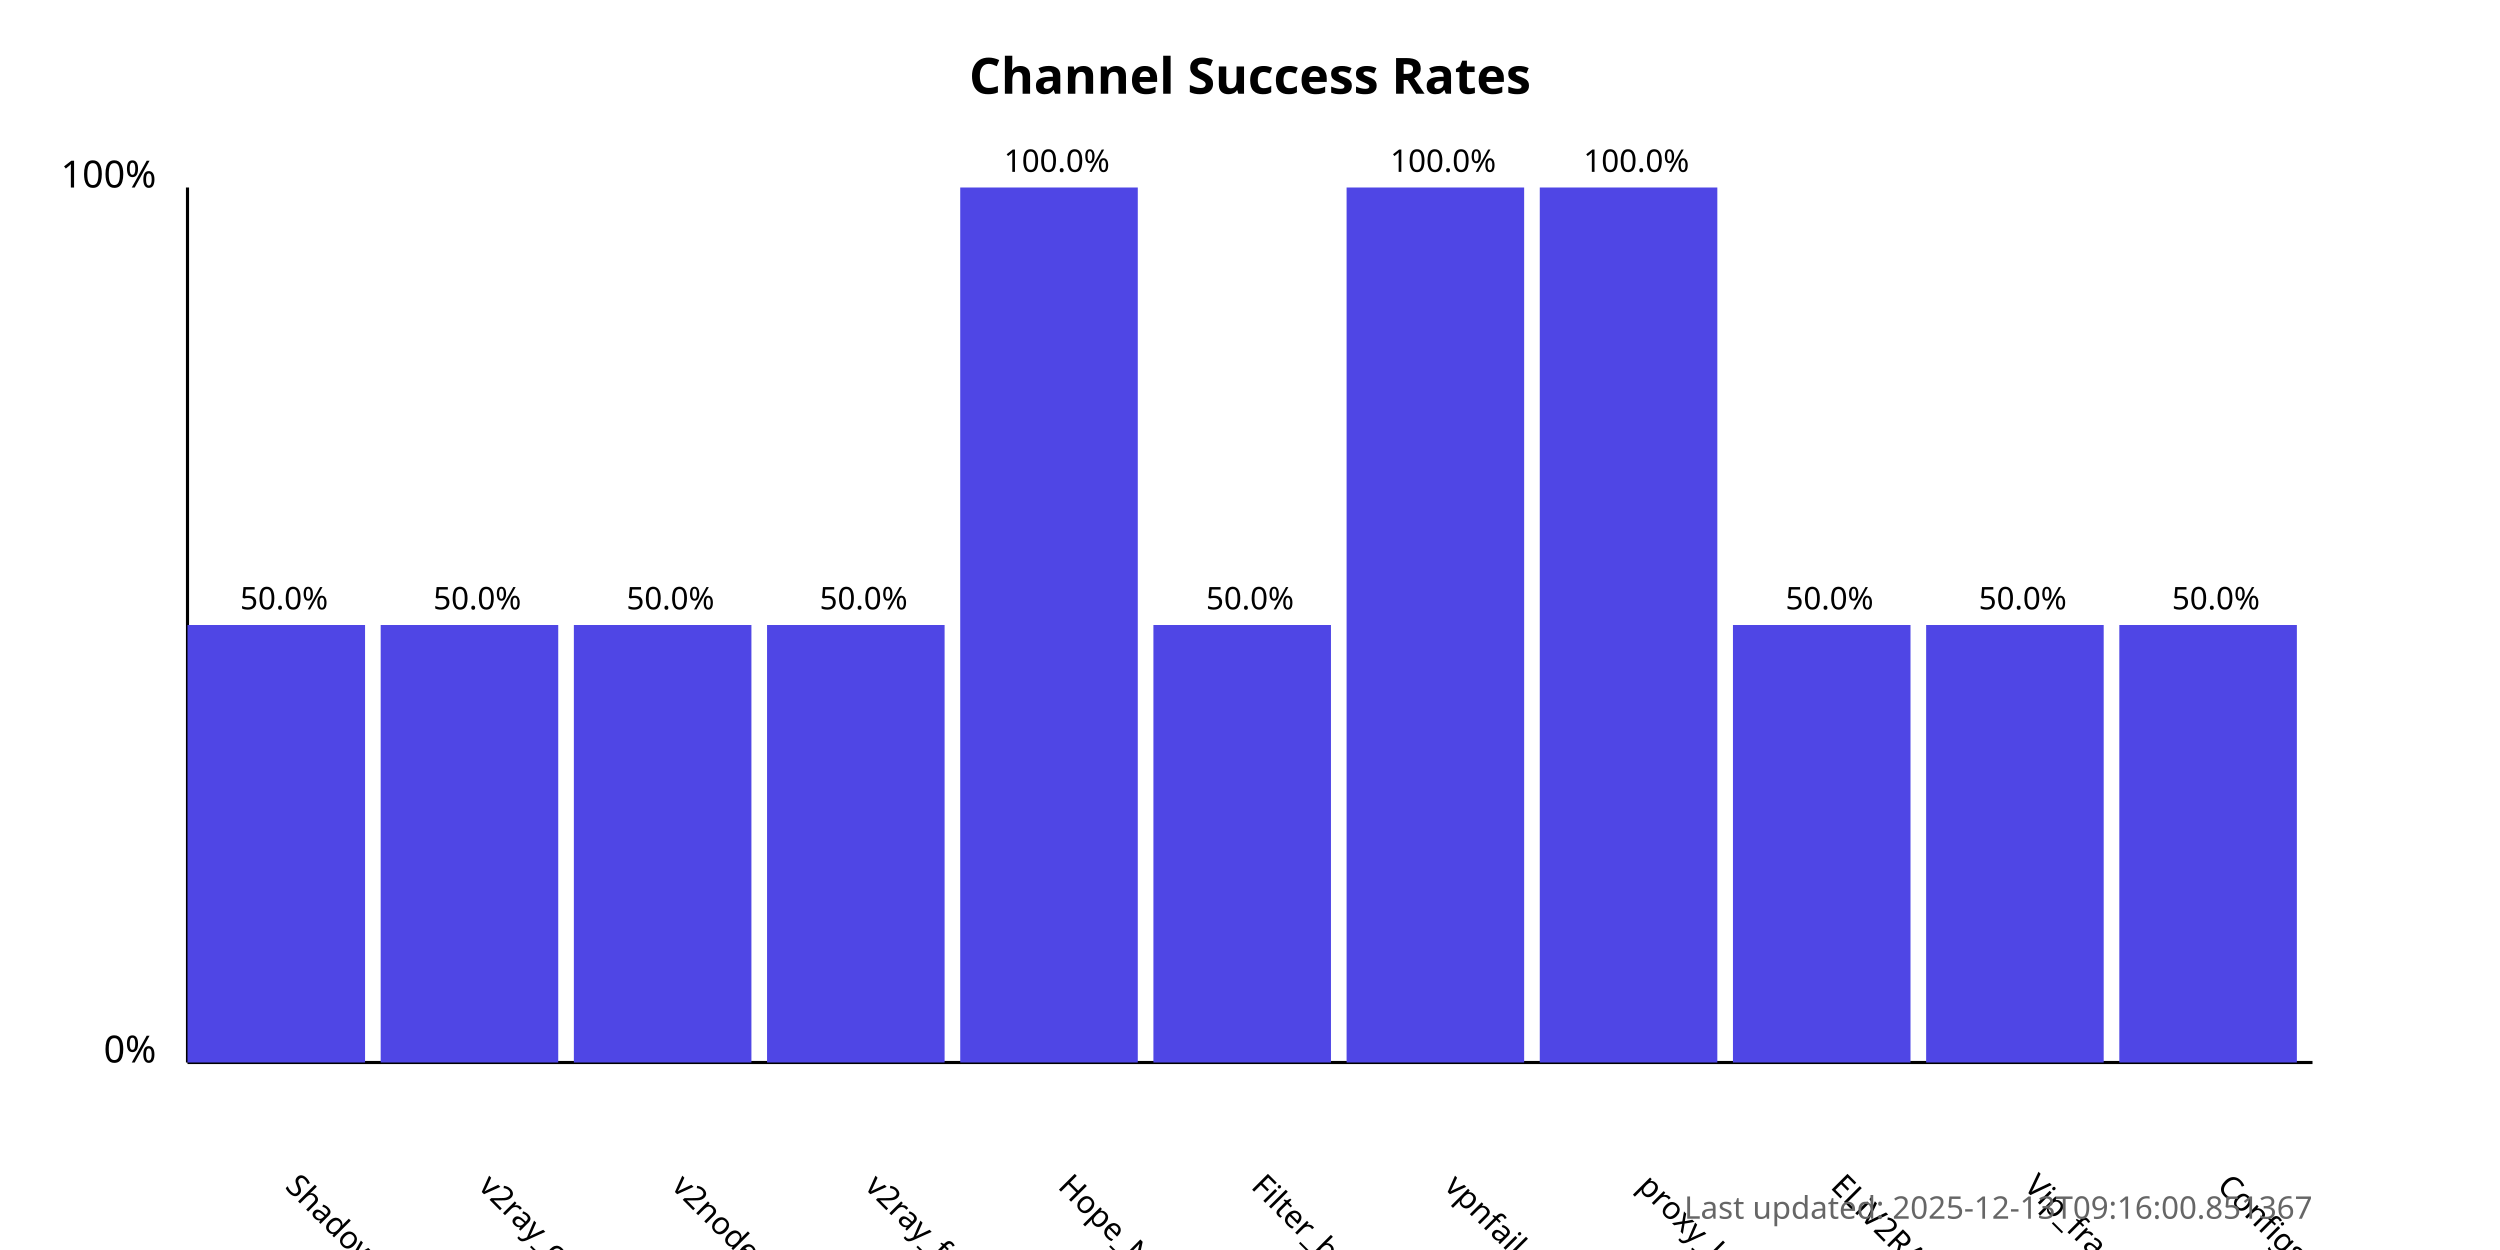
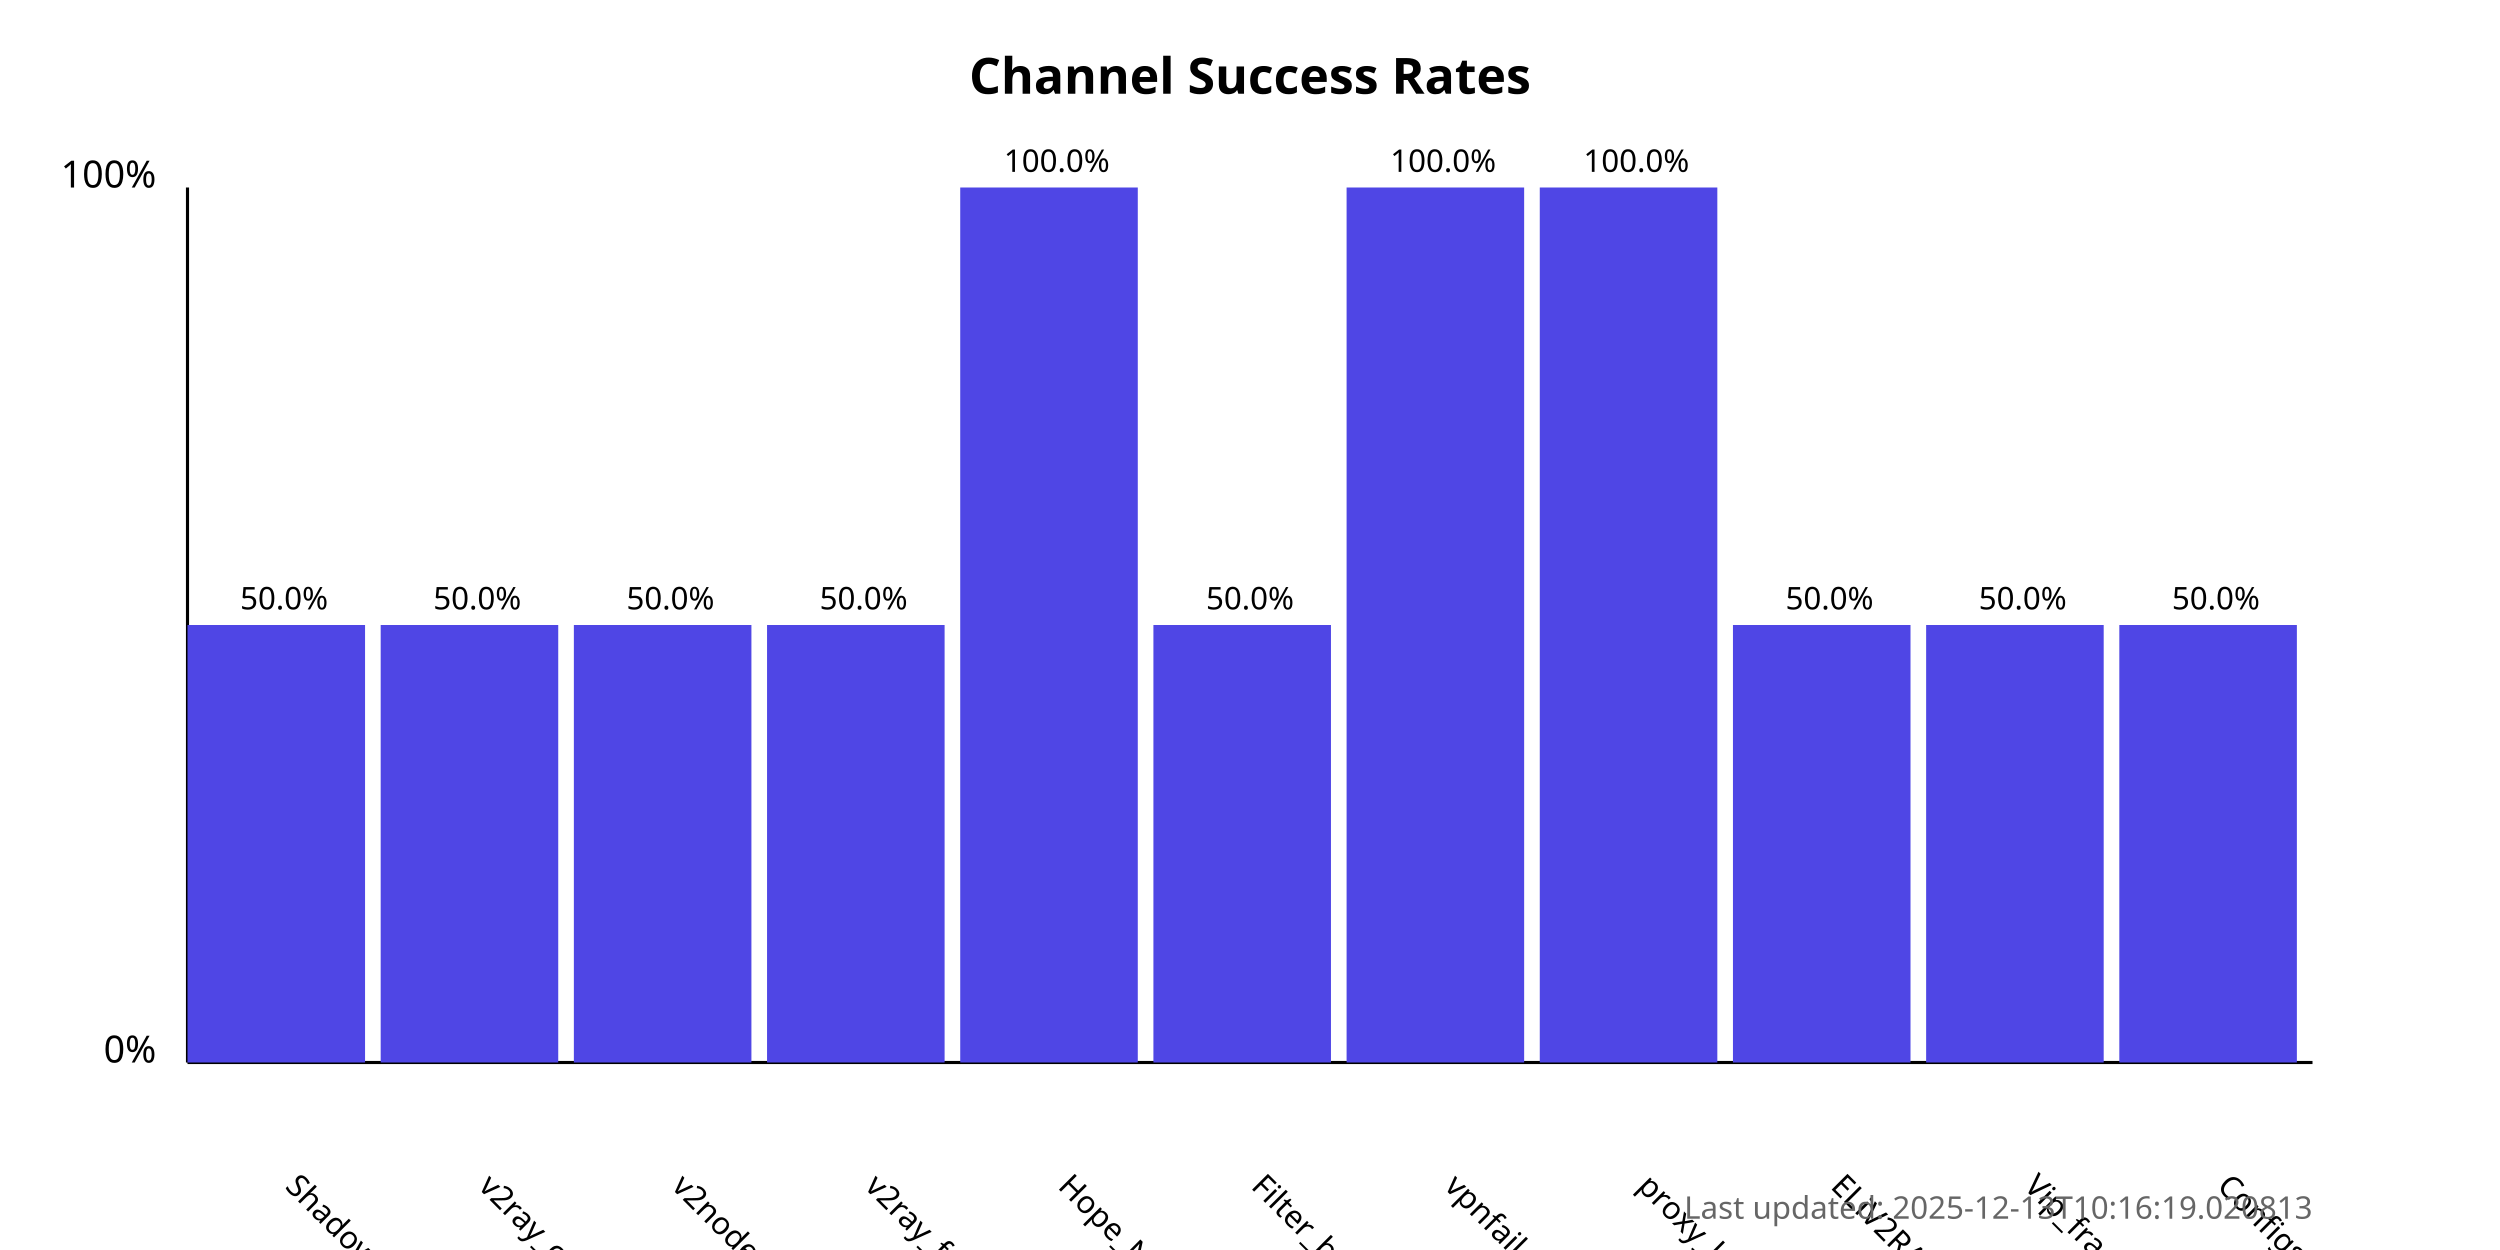
<svg xmlns="http://www.w3.org/2000/svg" width="800" height="400">
  <style>
            .chart-title { font: bold 16px sans-serif; }
            .axis-label { font: 12px sans-serif; }
            .tick-label { font: 10px sans-serif; }
            .bar { fill: #4f46e5; }
            .bar:hover { fill: #6366f1; }
            .timestamp { font: 10px sans-serif; fill: #666; }
        </style>
  <text x="400.0" y="30" text-anchor="middle" class="chart-title">
            Channel Success Rates
        </text>
  <line x1="60" y1="340" x2="60" y2="60" stroke="black" stroke-width="1" />
  <line x1="60" y1="340" x2="740" y2="340" stroke="black" stroke-width="1" />
  <text x="50" y="340" text-anchor="end" class="axis-label">0%</text>
  <text x="50" y="60" text-anchor="end" class="axis-label">100%</text>
  <g>
    <rect x="60" y="200.0" width="56.818" height="140.0" class="bar" />
    <text x="90.909" y="380" transform="rotate(45, 90.90909, 380)" text-anchor="start" class="tick-label">
                ShadowProxy66
            </text>
    <text x="90.909" y="195.0" text-anchor="middle" class="tick-label">
                50.0%
            </text>
  </g>
  <g>
    <rect x="121.818" y="200.0" width="56.818" height="140.0" class="bar" />
    <text x="152.727" y="380" transform="rotate(45, 152.7273, 380)" text-anchor="start" class="tick-label">
                v2ray_configs_pool
            </text>
    <text x="152.727" y="195.0" text-anchor="middle" class="tick-label">
                50.0%
            </text>
  </g>
  <g>
    <rect x="183.636" y="200.0" width="56.818" height="140.0" class="bar" />
    <text x="214.545" y="380" transform="rotate(45, 214.5455, 380)" text-anchor="start" class="tick-label">
                v2nodes
            </text>
    <text x="214.545" y="195.0" text-anchor="middle" class="tick-label">
                50.0%
            </text>
  </g>
  <g>
    <rect x="245.455" y="200.0" width="56.818" height="140.0" class="bar" />
    <text x="276.364" y="380" transform="rotate(45, 276.3636, 380)" text-anchor="start" class="tick-label">
                v2ray_free_conf
            </text>
    <text x="276.364" y="195.0" text-anchor="middle" class="tick-label">
                50.0%
            </text>
  </g>
  <g>
    <rect x="307.273" y="60.0" width="56.818" height="280.0" class="bar" />
    <text x="338.182" y="380" transform="rotate(45, 338.1818, 380)" text-anchor="start" class="tick-label">
                Hope_Net
            </text>
    <text x="338.182" y="55.0" text-anchor="middle" class="tick-label">
                100.0%
            </text>
  </g>
  <g>
    <rect x="369.091" y="200.0" width="56.818" height="140.0" class="bar" />
    <text x="400.0" y="380" transform="rotate(45, 400.0, 380)" text-anchor="start" class="tick-label">
                Filter_breaker
            </text>
    <text x="400.0" y="195.0" text-anchor="middle" class="tick-label">
                50.0%
            </text>
  </g>
  <g>
    <rect x="430.909" y="60.0" width="56.818" height="280.0" class="bar" />
    <text x="461.818" y="380" transform="rotate(45, 461.8182, 380)" text-anchor="start" class="tick-label">
                vpnfail_vless
            </text>
    <text x="461.818" y="55.0" text-anchor="middle" class="tick-label">
                100.0%
            </text>
  </g>
  <g>
    <rect x="492.727" y="60.0" width="56.818" height="280.0" class="bar" />
    <text x="523.636" y="380" transform="rotate(45, 523.6364, 380)" text-anchor="start" class="tick-label">
                proxy_kafee
            </text>
    <text x="523.636" y="55.0" text-anchor="middle" class="tick-label">
                100.0%
            </text>
  </g>
  <g>
    <rect x="554.545" y="200.0" width="56.818" height="140.0" class="bar" />
    <text x="585.455" y="380" transform="rotate(45, 585.4545, 380)" text-anchor="start" class="tick-label">
                ELiV2RAY
            </text>
    <text x="585.455" y="195.0" text-anchor="middle" class="tick-label">
                50.0%
            </text>
  </g>
  <g>
    <rect x="616.364" y="200.0" width="56.818" height="140.0" class="bar" />
    <text x="647.273" y="380" transform="rotate(45, 647.2727, 380)" text-anchor="start" class="tick-label">
                Vip_fragment_v2ray
            </text>
    <text x="647.273" y="195.0" text-anchor="middle" class="tick-label">
                50.0%
            </text>
  </g>
  <g>
    <rect x="678.182" y="200.0" width="56.818" height="140.0" class="bar" />
    <text x="709.091" y="380" transform="rotate(45, 709.0909, 380)" text-anchor="start" class="tick-label">
                ConfigsHubPlus
            </text>
    <text x="709.091" y="195.0" text-anchor="middle" class="tick-label">
                50.0%
            </text>
  </g>
  <text x="740" y="390" text-anchor="end" class="timestamp">
-             Last updated: 2025-12-13T09:16:00.851367
+             Last updated: 2025-12-13T10:16:19.020813
        </text>
</svg>
